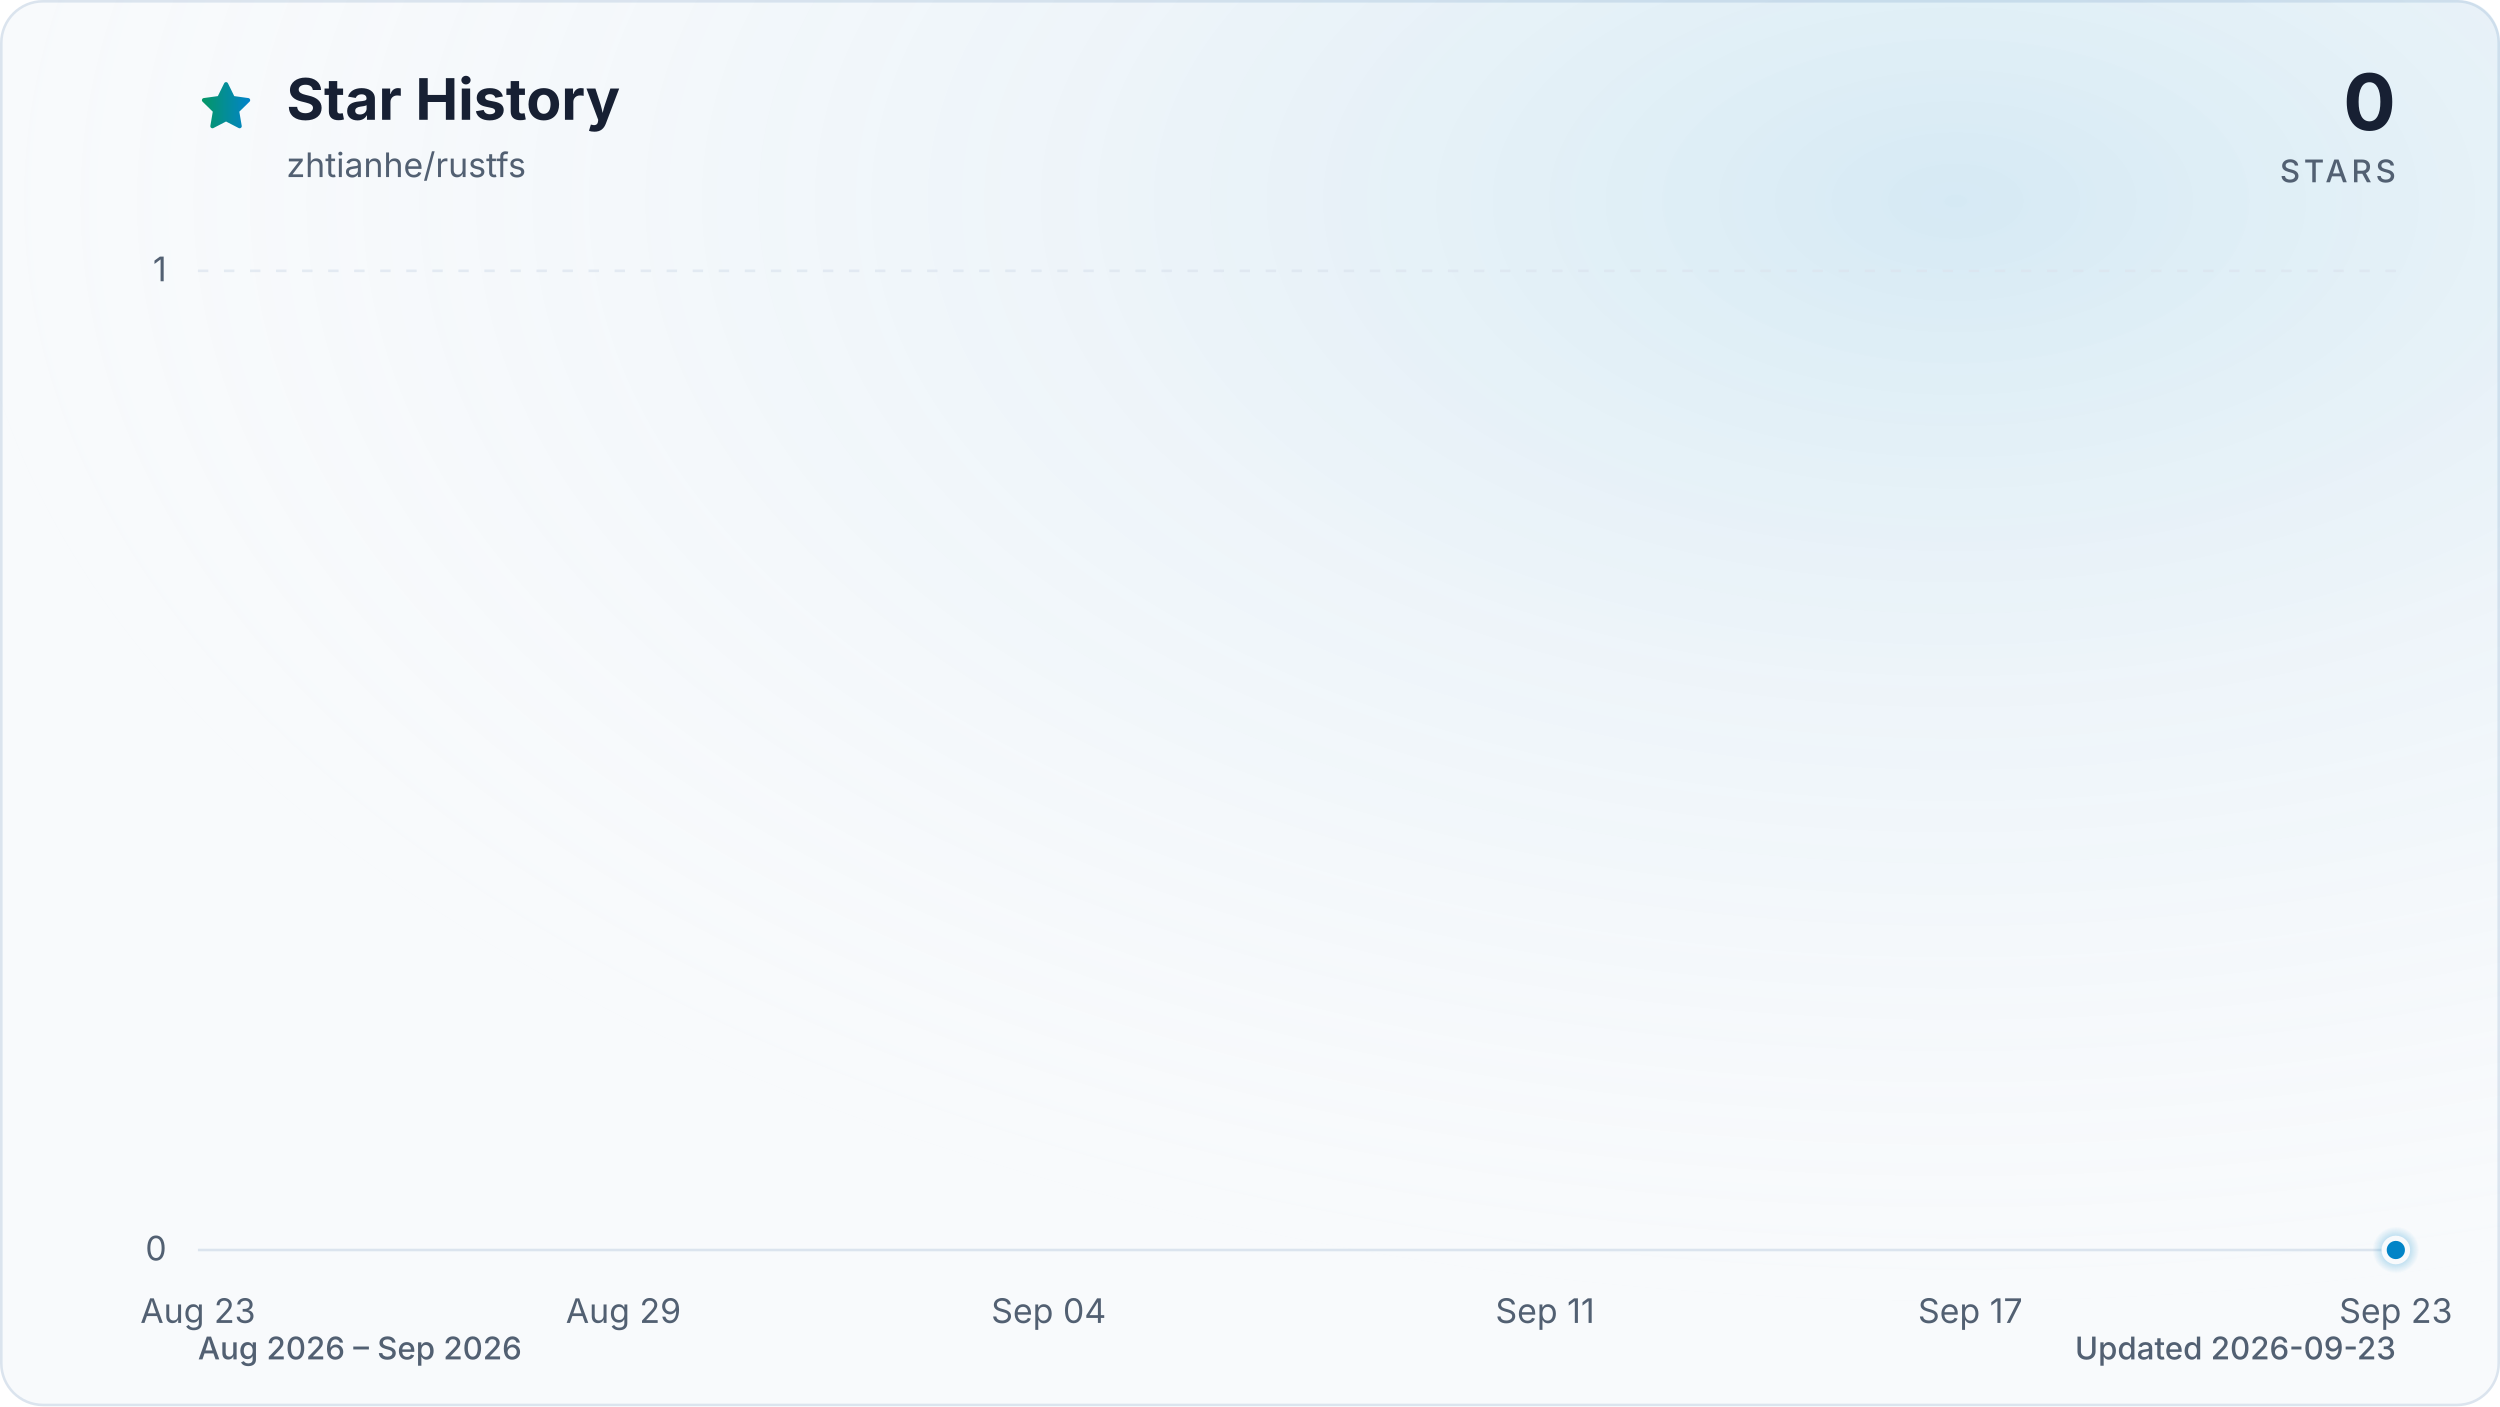
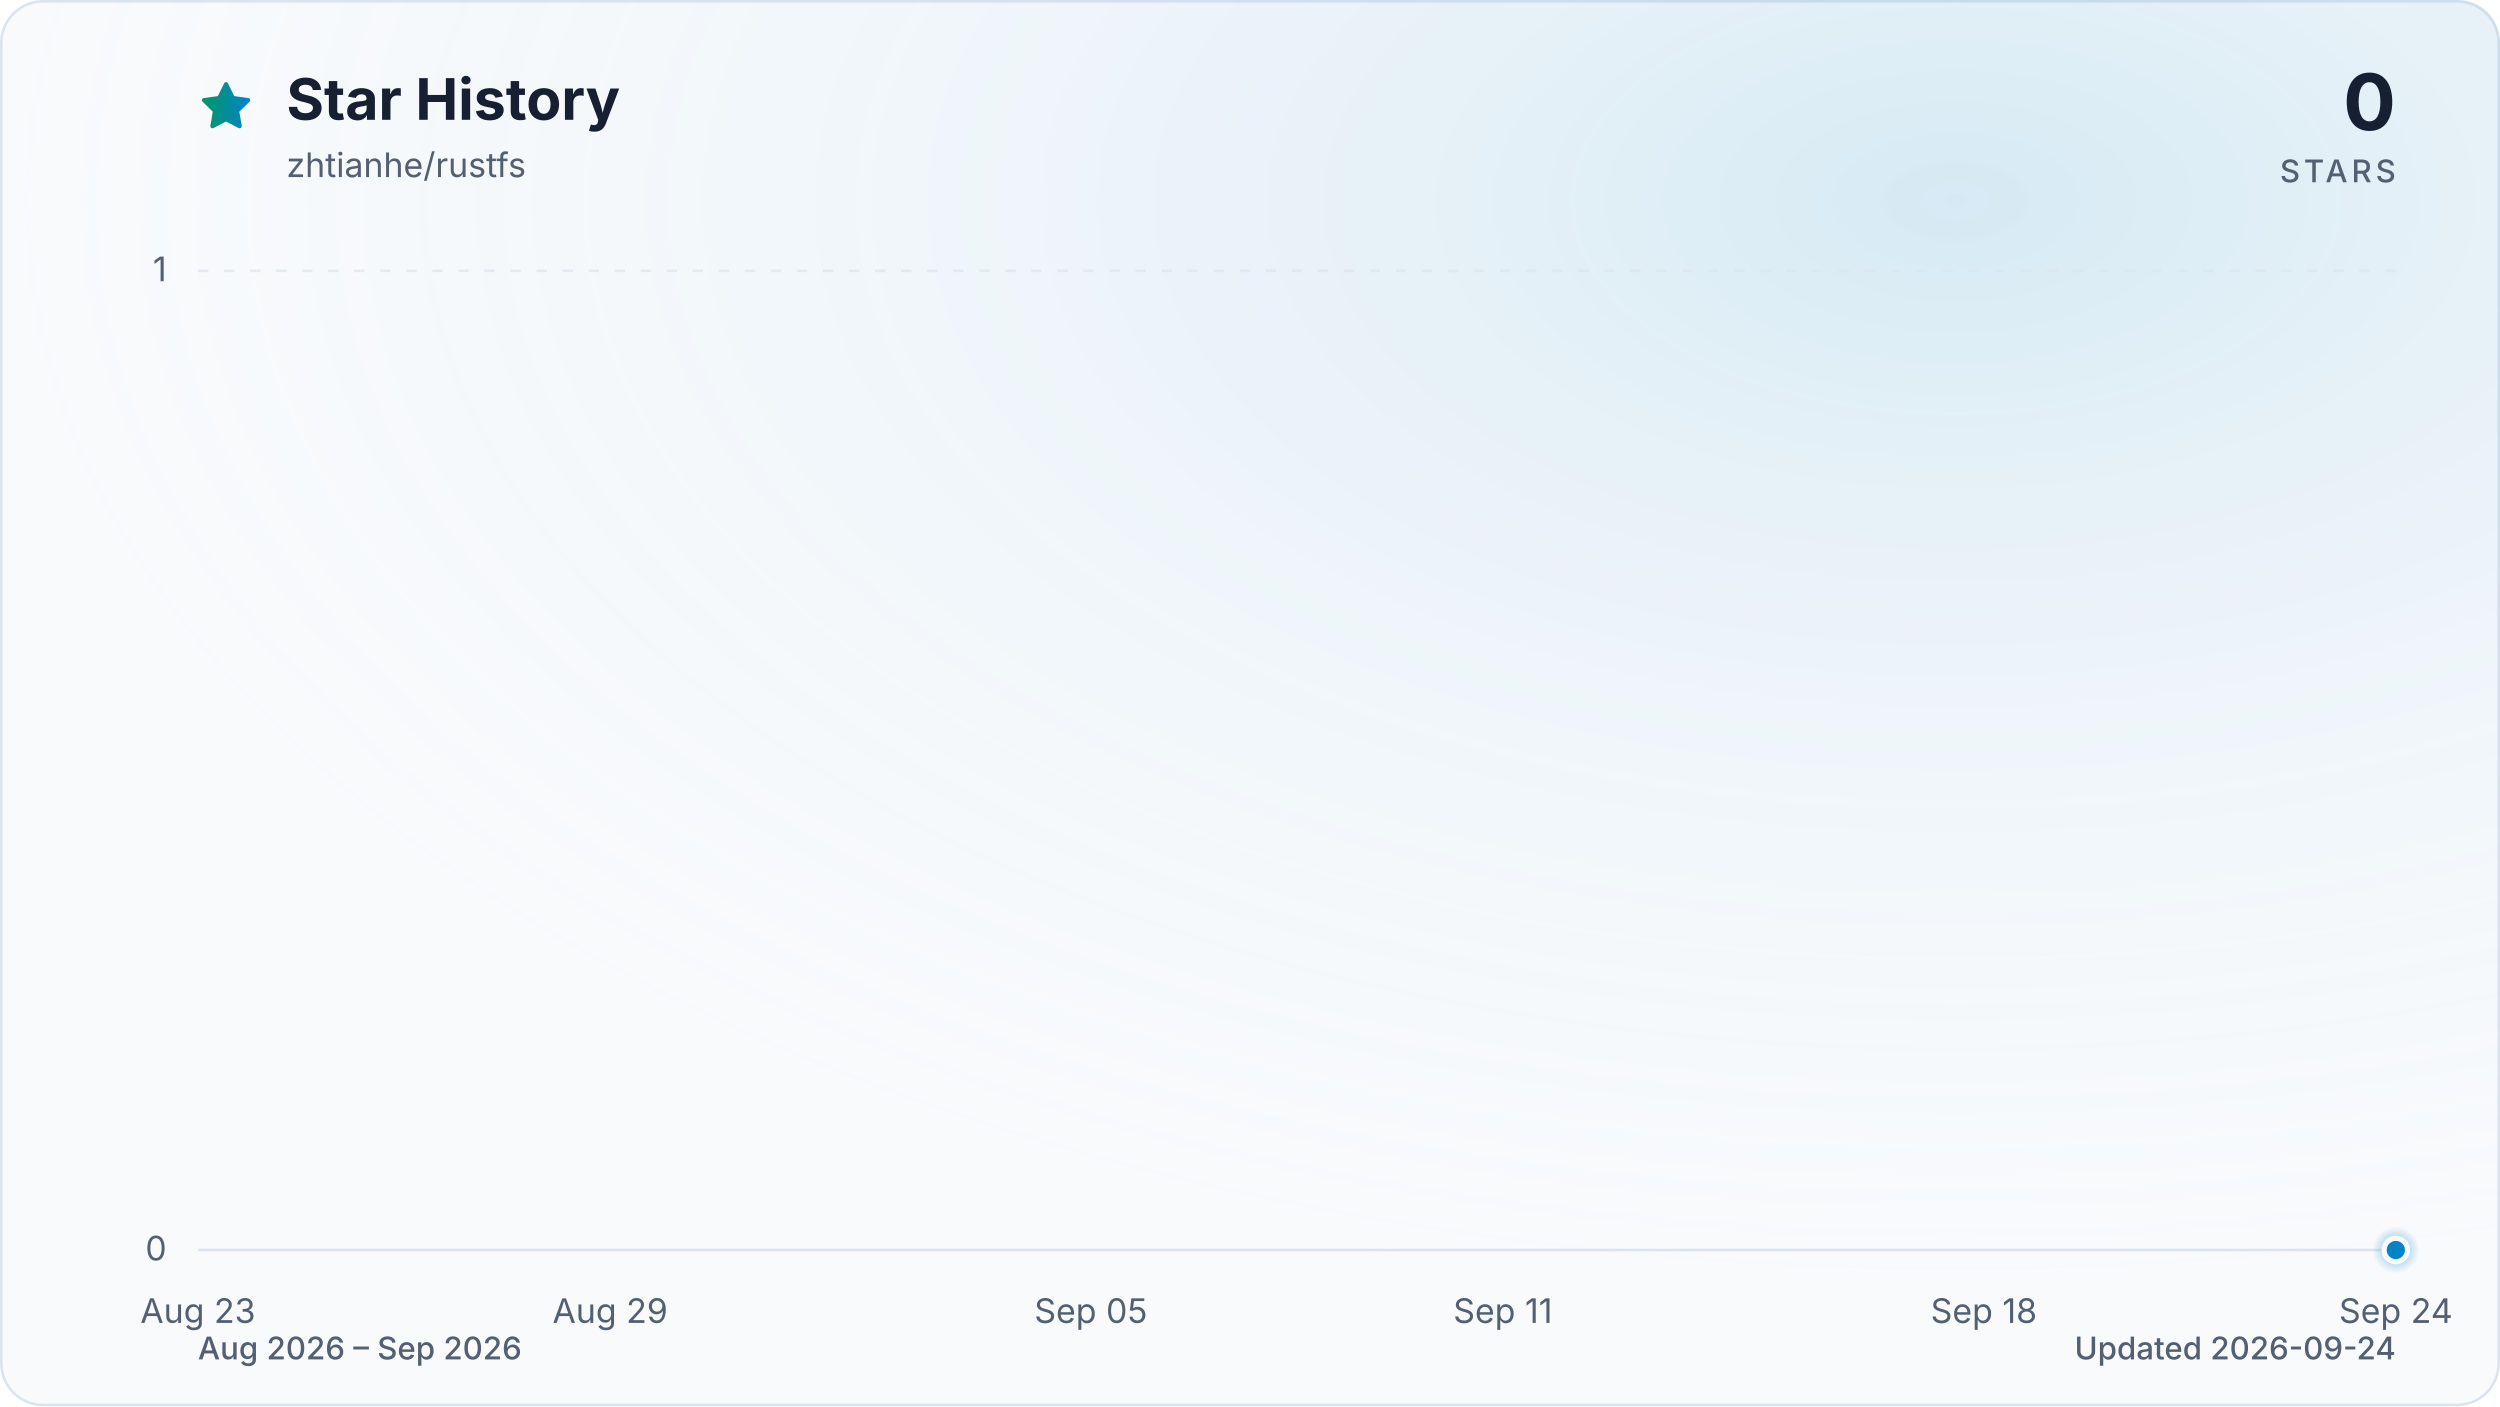
<svg xmlns="http://www.w3.org/2000/svg" viewBox="0 0 960 540" role="img" aria-labelledby="title description" data-style="gradient" data-variant="glow" data-animated="true">
  <defs>
    <linearGradient id="trend" x1="0" y1="0" x2="1" y2="0">
      <stop offset="0%" stop-color="#059669" />
      <stop offset="100%" stop-color="#0284c7" />
    </linearGradient>
    <linearGradient id="area" x1="0" y1="0" x2="0" y2="1">
      <stop offset="0%" stop-color="#059669" stop-opacity="0.30" />
      <stop offset="55%" stop-color="#0284c7" stop-opacity="0.10" />
      <stop offset="100%" stop-color="#0284c7" stop-opacity="0.01" />
    </linearGradient>
    <radialGradient id="marker-halo" cx="50%" cy="50%" r="50%">
      <stop offset="0%" stop-color="#0284c7" stop-opacity="0.55" />
      <stop offset="100%" stop-color="#0284c7" stop-opacity="0" />
    </radialGradient>
    <radialGradient id="surface-glow" cx="78%" cy="14%" r="80%">
      <stop offset="0%" stop-color="#0284c7" stop-opacity="0.14" />
      <stop offset="100%" stop-color="#f8fafc" stop-opacity="0" />
    </radialGradient>
    <filter id="trend-glow" x="-20%" y="-20%" width="140%" height="140%">
      <feGaussianBlur stdDeviation="7" />
    </filter>
  </defs>
  <style>
.trend-enter{transform-box:fill-box;transform-origin:center;animation:trend-enter 520ms cubic-bezier(0.16,1,0.3,1)}
.marker-enter{transform-box:fill-box;transform-origin:center;animation:marker-enter 320ms cubic-bezier(0.16,1,0.3,1) 200ms both}
.marker-pulse{transform-box:fill-box;transform-origin:center;animation:marker-pulse 2.6s ease-out infinite}
@keyframes trend-enter{from{opacity:.35;transform:translateY(10px)}to{opacity:1;transform:translateY(0)}}
@keyframes marker-enter{from{opacity:0;transform:scale(.4)}to{opacity:1;transform:scale(1)}}
@keyframes marker-pulse{0%{opacity:.5;transform:scale(.7)}70%,100%{opacity:0;transform:scale(2.1)}}
@media (prefers-reduced-motion:reduce){.trend-enter,.marker-enter,.marker-pulse{animation:none!important}}
@media (prefers-reduced-motion:reduce){.marker-pulse{opacity:0}}
</style>
  <rect x="0.5" y="0.5" width="959" height="539" fill="#f8fafc" stroke="#dbe4ee" stroke-width="1" rx="16" />
  <rect width="960" height="540" fill="url(#surface-glow)" rx="16" />
  <path d="M12 2.6l2.9 5.9 6.5.9-4.7 4.6 1.1 6.5-5.8-3-5.8 3 1.1-6.5-4.7-4.6 6.5-.9L12 2.6Z" transform="translate(76 30) scale(.9)" fill="url(#trend)" stroke="url(#trend)" stroke-width="1.8" stroke-linejoin="round" aria-hidden="true" />
  <text x="110" y="46" fill="#172033" font-family="ui-sans-serif, system-ui, -apple-system, BlinkMacSystemFont, 'Segoe UI', sans-serif" font-size="22" font-weight="700">Star History</text>
  <text x="110" y="68" fill="#526072" font-family="ui-sans-serif, system-ui, -apple-system, BlinkMacSystemFont, 'Segoe UI', sans-serif" font-size="13">zhtianhe/rustfs</text>
  <text x="920" y="50" fill="#172033" font-family="ui-sans-serif, system-ui, -apple-system, BlinkMacSystemFont, 'Segoe UI', sans-serif" font-size="30" font-weight="700" text-anchor="end">0</text>
  <text x="920" y="70" fill="#526072" font-family="ui-sans-serif, system-ui, -apple-system, BlinkMacSystemFont, 'Segoe UI', sans-serif" font-size="12" font-weight="500" letter-spacing="1.5" text-anchor="end">STARS</text>
  <line x1="76" y1="480.0" x2="920" y2="480.0" stroke="#dbe4ee" stroke-width="1" stroke-dasharray="0" opacity="1" />
  <text x="64" y="484.0" fill="#526072" font-family="ui-sans-serif, system-ui, -apple-system, BlinkMacSystemFont, 'Segoe UI', sans-serif" font-size="13" text-anchor="end">0</text>
  <line x1="76" y1="104.0" x2="920" y2="104.0" stroke="#dbe4ee" stroke-width="1" stroke-dasharray="4 6" opacity="0.7" />
  <text x="64" y="108.0" fill="#526072" font-family="ui-sans-serif, system-ui, -apple-system, BlinkMacSystemFont, 'Segoe UI', sans-serif" font-size="13" text-anchor="end">1</text>
  <text x="76.0" y="508" fill="#526072" font-family="ui-sans-serif, system-ui, -apple-system, BlinkMacSystemFont, 'Segoe UI', sans-serif" font-size="13" text-anchor="middle">Aug 23</text>
-   <text x="239.4" y="508" fill="#526072" font-family="ui-sans-serif, system-ui, -apple-system, BlinkMacSystemFont, 'Segoe UI', sans-serif" font-size="13" text-anchor="middle">Aug 29</text>
-   <text x="402.7" y="508" fill="#526072" font-family="ui-sans-serif, system-ui, -apple-system, BlinkMacSystemFont, 'Segoe UI', sans-serif" font-size="13" text-anchor="middle">Sep 04</text>
-   <text x="593.3" y="508" fill="#526072" font-family="ui-sans-serif, system-ui, -apple-system, BlinkMacSystemFont, 'Segoe UI', sans-serif" font-size="13" text-anchor="middle">Sep 11</text>
-   <text x="756.6" y="508" fill="#526072" font-family="ui-sans-serif, system-ui, -apple-system, BlinkMacSystemFont, 'Segoe UI', sans-serif" font-size="13" text-anchor="middle">Sep 17</text>
-   <text x="920.0" y="508" fill="#526072" font-family="ui-sans-serif, system-ui, -apple-system, BlinkMacSystemFont, 'Segoe UI', sans-serif" font-size="13" text-anchor="middle">Sep 23</text>
+   <text x="234.3" y="508" fill="#526072" font-family="ui-sans-serif, system-ui, -apple-system, BlinkMacSystemFont, 'Segoe UI', sans-serif" font-size="13" text-anchor="middle">Aug 29</text>
+   <text x="418.9" y="508" fill="#526072" font-family="ui-sans-serif, system-ui, -apple-system, BlinkMacSystemFont, 'Segoe UI', sans-serif" font-size="13" text-anchor="middle">Sep 05</text>
+   <text x="577.1" y="508" fill="#526072" font-family="ui-sans-serif, system-ui, -apple-system, BlinkMacSystemFont, 'Segoe UI', sans-serif" font-size="13" text-anchor="middle">Sep 11</text>
+   <text x="761.8" y="508" fill="#526072" font-family="ui-sans-serif, system-ui, -apple-system, BlinkMacSystemFont, 'Segoe UI', sans-serif" font-size="13" text-anchor="middle">Sep 18</text>
+   <text x="920.0" y="508" fill="#526072" font-family="ui-sans-serif, system-ui, -apple-system, BlinkMacSystemFont, 'Segoe UI', sans-serif" font-size="13" text-anchor="middle">Sep 24</text>
  <g class="trend-enter">
-     <path d="M 76.0 480.0 C 85.1 480.0, 94.2 480.0, 103.2 480.0 C 112.3 480.0, 121.4 480.0, 130.5 480.0 C 139.5 480.0, 148.6 480.0, 157.7 480.0 C 166.8 480.0, 175.8 480.0, 184.9 480.0 C 194.0 480.0, 203.1 480.0, 212.1 480.0 C 221.2 480.0, 230.3 480.0, 239.4 480.0 C 248.4 480.0, 257.5 480.0, 266.6 480.0 C 275.7 480.0, 284.7 480.0, 293.8 480.0 C 302.9 480.0, 312.0 480.0, 321.0 480.0 C 330.1 480.0, 339.2 480.0, 348.3 480.0 C 357.3 480.0, 366.4 480.0, 375.5 480.0 C 384.6 480.0, 393.6 480.0, 402.7 480.0 C 411.8 480.0, 420.9 480.0, 429.9 480.0 C 439.0 480.0, 448.1 480.0, 457.2 480.0 C 466.2 480.0, 475.3 480.0, 484.4 480.0 C 493.5 480.0, 502.5 480.0, 511.6 480.0 C 520.7 480.0, 529.8 480.0, 538.8 480.0 C 547.9 480.0, 557.0 480.0, 566.1 480.0 C 575.1 480.0, 584.2 480.0, 593.3 480.0 C 602.4 480.0, 611.4 480.0, 620.5 480.0 C 629.6 480.0, 638.7 480.0, 647.7 480.0 C 656.8 480.0, 665.9 480.0, 675.0 480.0 C 684.0 480.0, 693.1 480.0, 702.2 480.0 C 711.3 480.0, 720.3 480.0, 729.4 480.0 C 738.5 480.0, 747.6 480.0, 756.6 480.0 C 765.7 480.0, 774.8 480.0, 783.9 480.0 C 792.9 480.0, 802.0 480.0, 811.1 480.0 C 820.2 480.0, 829.2 480.0, 838.3 480.0 C 847.4 480.0, 856.5 480.0, 865.5 480.0 C 874.6 480.0, 883.7 480.0, 892.8 480.0 C 901.8 480.0, 910.9 480.0, 920.0 480.0 L 920.0 480.0 L 76.0 480.0 Z" fill="url(#area)" />
-     <path d="M 76.0 480.0 C 85.1 480.0, 94.2 480.0, 103.2 480.0 C 112.3 480.0, 121.4 480.0, 130.5 480.0 C 139.5 480.0, 148.6 480.0, 157.7 480.0 C 166.8 480.0, 175.8 480.0, 184.9 480.0 C 194.0 480.0, 203.1 480.0, 212.1 480.0 C 221.2 480.0, 230.3 480.0, 239.4 480.0 C 248.4 480.0, 257.5 480.0, 266.6 480.0 C 275.7 480.0, 284.7 480.0, 293.8 480.0 C 302.9 480.0, 312.0 480.0, 321.0 480.0 C 330.1 480.0, 339.2 480.0, 348.3 480.0 C 357.3 480.0, 366.4 480.0, 375.5 480.0 C 384.6 480.0, 393.6 480.0, 402.7 480.0 C 411.8 480.0, 420.9 480.0, 429.9 480.0 C 439.0 480.0, 448.1 480.0, 457.2 480.0 C 466.2 480.0, 475.3 480.0, 484.4 480.0 C 493.5 480.0, 502.5 480.0, 511.6 480.0 C 520.7 480.0, 529.8 480.0, 538.8 480.0 C 547.9 480.0, 557.0 480.0, 566.1 480.0 C 575.1 480.0, 584.2 480.0, 593.3 480.0 C 602.4 480.0, 611.4 480.0, 620.5 480.0 C 629.6 480.0, 638.7 480.0, 647.7 480.0 C 656.8 480.0, 665.9 480.0, 675.0 480.0 C 684.0 480.0, 693.1 480.0, 702.2 480.0 C 711.3 480.0, 720.3 480.0, 729.4 480.0 C 738.5 480.0, 747.6 480.0, 756.6 480.0 C 765.7 480.0, 774.8 480.0, 783.9 480.0 C 792.9 480.0, 802.0 480.0, 811.1 480.0 C 820.2 480.0, 829.2 480.0, 838.3 480.0 C 847.4 480.0, 856.5 480.0, 865.5 480.0 C 874.6 480.0, 883.7 480.0, 892.8 480.0 C 901.8 480.0, 910.9 480.0, 920.0 480.0" fill="none" stroke="url(#trend)" stroke-width="12" stroke-linecap="round" stroke-linejoin="round" opacity="0.16" filter="url(#trend-glow)" />
-     <path d="M 76.0 480.0 C 85.1 480.0, 94.2 480.0, 103.2 480.0 C 112.3 480.0, 121.4 480.0, 130.5 480.0 C 139.5 480.0, 148.6 480.0, 157.7 480.0 C 166.8 480.0, 175.8 480.0, 184.9 480.0 C 194.0 480.0, 203.1 480.0, 212.1 480.0 C 221.2 480.0, 230.3 480.0, 239.4 480.0 C 248.4 480.0, 257.5 480.0, 266.6 480.0 C 275.7 480.0, 284.7 480.0, 293.8 480.0 C 302.9 480.0, 312.0 480.0, 321.0 480.0 C 330.1 480.0, 339.2 480.0, 348.3 480.0 C 357.3 480.0, 366.4 480.0, 375.5 480.0 C 384.6 480.0, 393.6 480.0, 402.7 480.0 C 411.8 480.0, 420.9 480.0, 429.9 480.0 C 439.0 480.0, 448.1 480.0, 457.2 480.0 C 466.2 480.0, 475.3 480.0, 484.4 480.0 C 493.5 480.0, 502.5 480.0, 511.6 480.0 C 520.7 480.0, 529.8 480.0, 538.8 480.0 C 547.9 480.0, 557.0 480.0, 566.1 480.0 C 575.1 480.0, 584.2 480.0, 593.3 480.0 C 602.4 480.0, 611.4 480.0, 620.5 480.0 C 629.6 480.0, 638.7 480.0, 647.7 480.0 C 656.8 480.0, 665.9 480.0, 675.0 480.0 C 684.0 480.0, 693.1 480.0, 702.2 480.0 C 711.3 480.0, 720.3 480.0, 729.4 480.0 C 738.5 480.0, 747.6 480.0, 756.6 480.0 C 765.7 480.0, 774.8 480.0, 783.9 480.0 C 792.9 480.0, 802.0 480.0, 811.1 480.0 C 820.2 480.0, 829.2 480.0, 838.3 480.0 C 847.4 480.0, 856.5 480.0, 865.5 480.0 C 874.6 480.0, 883.7 480.0, 892.8 480.0 C 901.8 480.0, 910.9 480.0, 920.0 480.0" fill="none" stroke="url(#trend)" stroke-width="3" stroke-linecap="round" stroke-linejoin="round" />
+     <path d="M 76.0 480.0 C 84.8 480.0, 93.6 480.0, 102.4 480.0 C 111.2 480.0, 120.0 480.0, 128.8 480.0 C 137.5 480.0, 146.3 480.0, 155.1 480.0 C 163.9 480.0, 172.7 480.0, 181.5 480.0 C 190.3 480.0, 199.1 480.0, 207.9 480.0 C 216.7 480.0, 225.5 480.0, 234.3 480.0 C 243.0 480.0, 251.8 480.0, 260.6 480.0 C 269.4 480.0, 278.2 480.0, 287.0 480.0 C 295.8 480.0, 304.6 480.0, 313.4 480.0 C 322.2 480.0, 331.0 480.0, 339.8 480.0 C 348.5 480.0, 357.3 480.0, 366.1 480.0 C 374.9 480.0, 383.7 480.0, 392.5 480.0 C 401.3 480.0, 410.1 480.0, 418.9 480.0 C 427.7 480.0, 436.5 480.0, 445.3 480.0 C 454.0 480.0, 462.8 480.0, 471.6 480.0 C 480.4 480.0, 489.2 480.0, 498.0 480.0 C 506.8 480.0, 515.6 480.0, 524.4 480.0 C 533.2 480.0, 542.0 480.0, 550.8 480.0 C 559.5 480.0, 568.3 480.0, 577.1 480.0 C 585.9 480.0, 594.7 480.0, 603.5 480.0 C 612.3 480.0, 621.1 480.0, 629.9 480.0 C 638.7 480.0, 647.5 480.0, 656.3 480.0 C 665.0 480.0, 673.8 480.0, 682.6 480.0 C 691.4 480.0, 700.2 480.0, 709.0 480.0 C 717.8 480.0, 726.6 480.0, 735.4 480.0 C 744.2 480.0, 753.0 480.0, 761.8 480.0 C 770.5 480.0, 779.3 480.0, 788.1 480.0 C 796.9 480.0, 805.7 480.0, 814.5 480.0 C 823.3 480.0, 832.1 480.0, 840.9 480.0 C 849.7 480.0, 858.5 480.0, 867.3 480.0 C 876.0 480.0, 884.8 480.0, 893.6 480.0 C 902.4 480.0, 911.2 480.0, 920.0 480.0 L 920.0 480.0 L 76.0 480.0 Z" fill="url(#area)" />
+     <path d="M 76.0 480.0 C 84.8 480.0, 93.6 480.0, 102.4 480.0 C 111.2 480.0, 120.0 480.0, 128.8 480.0 C 137.5 480.0, 146.3 480.0, 155.1 480.0 C 163.9 480.0, 172.7 480.0, 181.5 480.0 C 190.3 480.0, 199.1 480.0, 207.9 480.0 C 216.7 480.0, 225.5 480.0, 234.3 480.0 C 243.0 480.0, 251.8 480.0, 260.6 480.0 C 269.4 480.0, 278.2 480.0, 287.0 480.0 C 295.8 480.0, 304.6 480.0, 313.4 480.0 C 322.2 480.0, 331.0 480.0, 339.8 480.0 C 348.5 480.0, 357.3 480.0, 366.1 480.0 C 374.9 480.0, 383.7 480.0, 392.5 480.0 C 401.3 480.0, 410.1 480.0, 418.9 480.0 C 427.7 480.0, 436.5 480.0, 445.3 480.0 C 454.0 480.0, 462.8 480.0, 471.6 480.0 C 480.4 480.0, 489.2 480.0, 498.0 480.0 C 506.8 480.0, 515.6 480.0, 524.4 480.0 C 533.2 480.0, 542.0 480.0, 550.8 480.0 C 559.5 480.0, 568.3 480.0, 577.1 480.0 C 585.9 480.0, 594.7 480.0, 603.5 480.0 C 612.3 480.0, 621.1 480.0, 629.9 480.0 C 638.7 480.0, 647.5 480.0, 656.3 480.0 C 665.0 480.0, 673.8 480.0, 682.6 480.0 C 691.4 480.0, 700.2 480.0, 709.0 480.0 C 717.8 480.0, 726.6 480.0, 735.4 480.0 C 744.2 480.0, 753.0 480.0, 761.8 480.0 C 770.5 480.0, 779.3 480.0, 788.1 480.0 C 796.9 480.0, 805.7 480.0, 814.5 480.0 C 823.3 480.0, 832.1 480.0, 840.9 480.0 C 849.7 480.0, 858.5 480.0, 867.3 480.0 C 876.0 480.0, 884.8 480.0, 893.6 480.0 C 902.4 480.0, 911.2 480.0, 920.0 480.0" fill="none" stroke="url(#trend)" stroke-width="12" stroke-linecap="round" stroke-linejoin="round" opacity="0.16" filter="url(#trend-glow)" />
+     <path d="M 76.0 480.0 C 84.8 480.0, 93.6 480.0, 102.4 480.0 C 111.2 480.0, 120.0 480.0, 128.8 480.0 C 137.5 480.0, 146.3 480.0, 155.1 480.0 C 163.9 480.0, 172.7 480.0, 181.5 480.0 C 190.3 480.0, 199.1 480.0, 207.9 480.0 C 216.7 480.0, 225.5 480.0, 234.3 480.0 C 243.0 480.0, 251.8 480.0, 260.6 480.0 C 269.4 480.0, 278.2 480.0, 287.0 480.0 C 295.8 480.0, 304.6 480.0, 313.4 480.0 C 322.2 480.0, 331.0 480.0, 339.8 480.0 C 348.5 480.0, 357.3 480.0, 366.1 480.0 C 374.9 480.0, 383.7 480.0, 392.5 480.0 C 401.3 480.0, 410.1 480.0, 418.9 480.0 C 427.7 480.0, 436.5 480.0, 445.3 480.0 C 454.0 480.0, 462.8 480.0, 471.6 480.0 C 480.4 480.0, 489.2 480.0, 498.0 480.0 C 506.8 480.0, 515.6 480.0, 524.4 480.0 C 533.2 480.0, 542.0 480.0, 550.8 480.0 C 559.5 480.0, 568.3 480.0, 577.1 480.0 C 585.9 480.0, 594.7 480.0, 603.5 480.0 C 612.3 480.0, 621.1 480.0, 629.9 480.0 C 638.7 480.0, 647.5 480.0, 656.3 480.0 C 665.0 480.0, 673.8 480.0, 682.6 480.0 C 691.4 480.0, 700.2 480.0, 709.0 480.0 C 717.8 480.0, 726.6 480.0, 735.4 480.0 C 744.2 480.0, 753.0 480.0, 761.8 480.0 C 770.5 480.0, 779.3 480.0, 788.1 480.0 C 796.9 480.0, 805.7 480.0, 814.5 480.0 C 823.3 480.0, 832.1 480.0, 840.9 480.0 C 849.7 480.0, 858.5 480.0, 867.3 480.0 C 876.0 480.0, 884.8 480.0, 893.6 480.0 C 902.4 480.0, 911.2 480.0, 920.0 480.0" fill="none" stroke="url(#trend)" stroke-width="3" stroke-linecap="round" stroke-linejoin="round" />
  </g>
  <g class="marker-enter">
    <circle class="marker-pulse" cx="920.0" cy="480.0" r="9" fill="url(#marker-halo)" />
    <circle cx="920.0" cy="480.0" r="4.5" fill="#0284c7" stroke="#f8fafc" stroke-width="2" />
  </g>
  <text x="76" y="522" fill="#526072" font-family="ui-sans-serif, system-ui, -apple-system, BlinkMacSystemFont, 'Segoe UI', sans-serif" font-size="12" font-weight="500">Aug 2026 – Sep 2026</text>
-   <text x="920" y="522" fill="#526072" font-family="ui-sans-serif, system-ui, -apple-system, BlinkMacSystemFont, 'Segoe UI', sans-serif" font-size="12" font-weight="500" text-anchor="end">Updated 2026-09-23</text>
+   <text x="920" y="522" fill="#526072" font-family="ui-sans-serif, system-ui, -apple-system, BlinkMacSystemFont, 'Segoe UI', sans-serif" font-size="12" font-weight="500" text-anchor="end">Updated 2026-09-24</text>
</svg>
